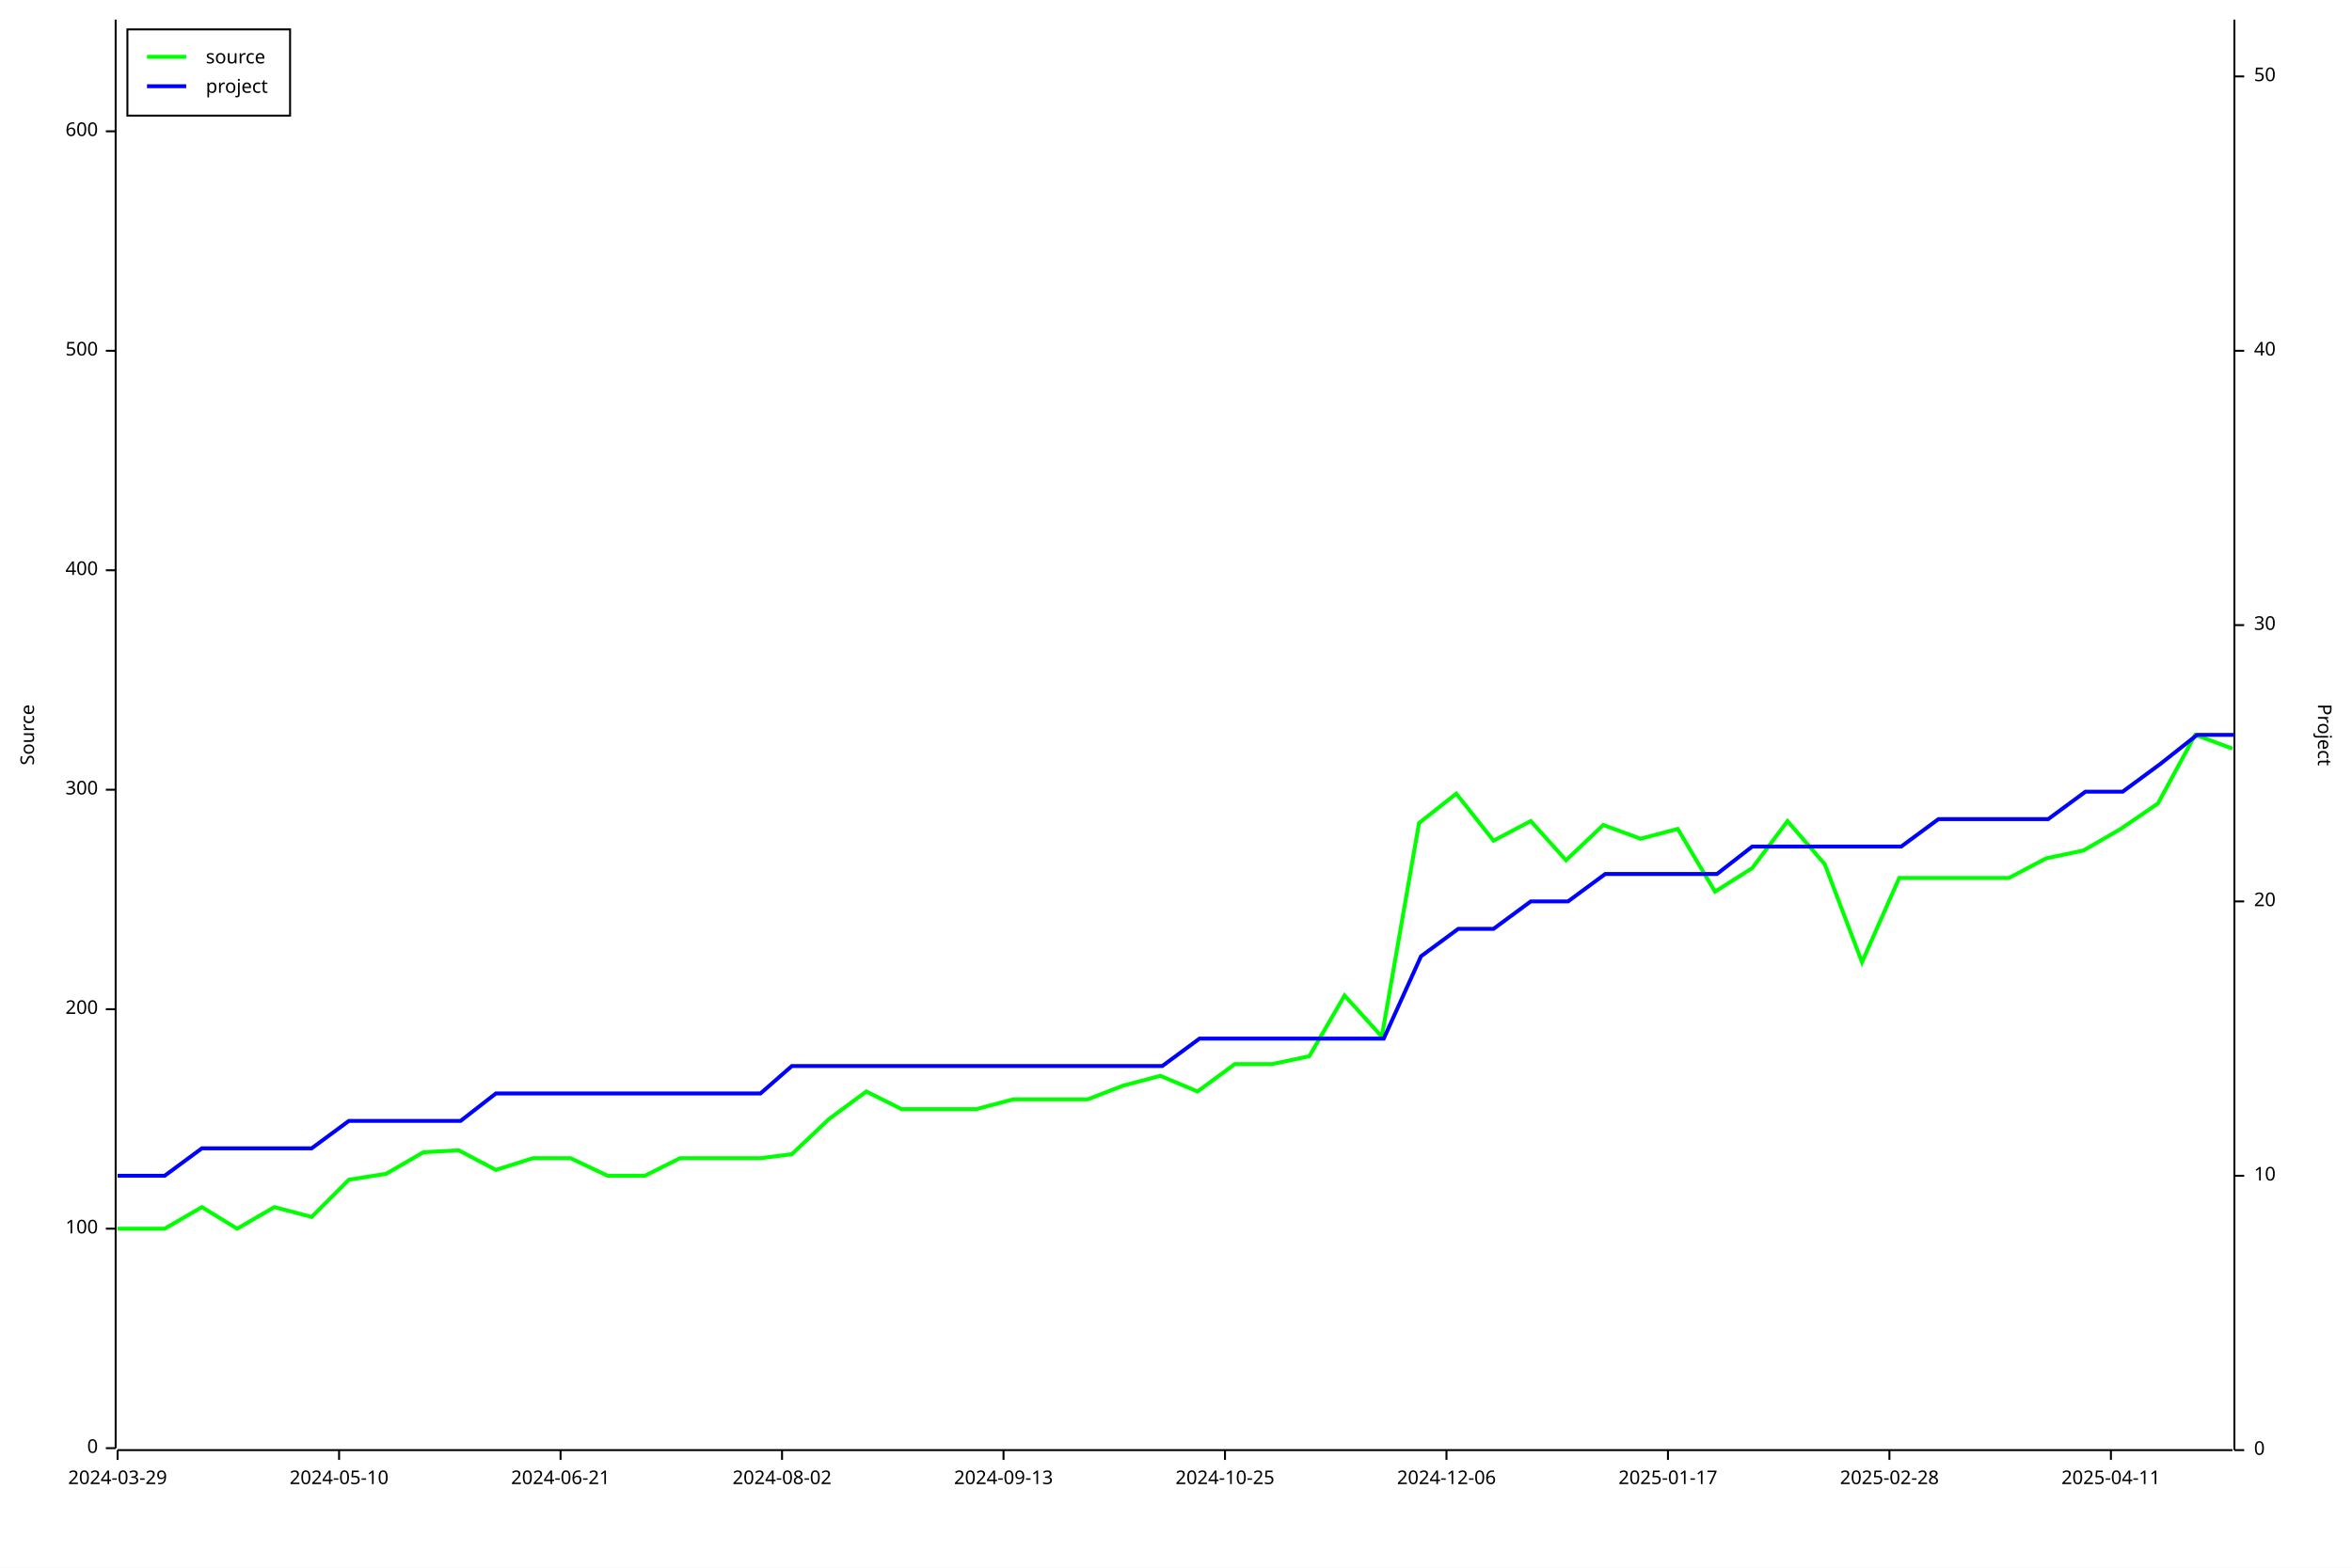
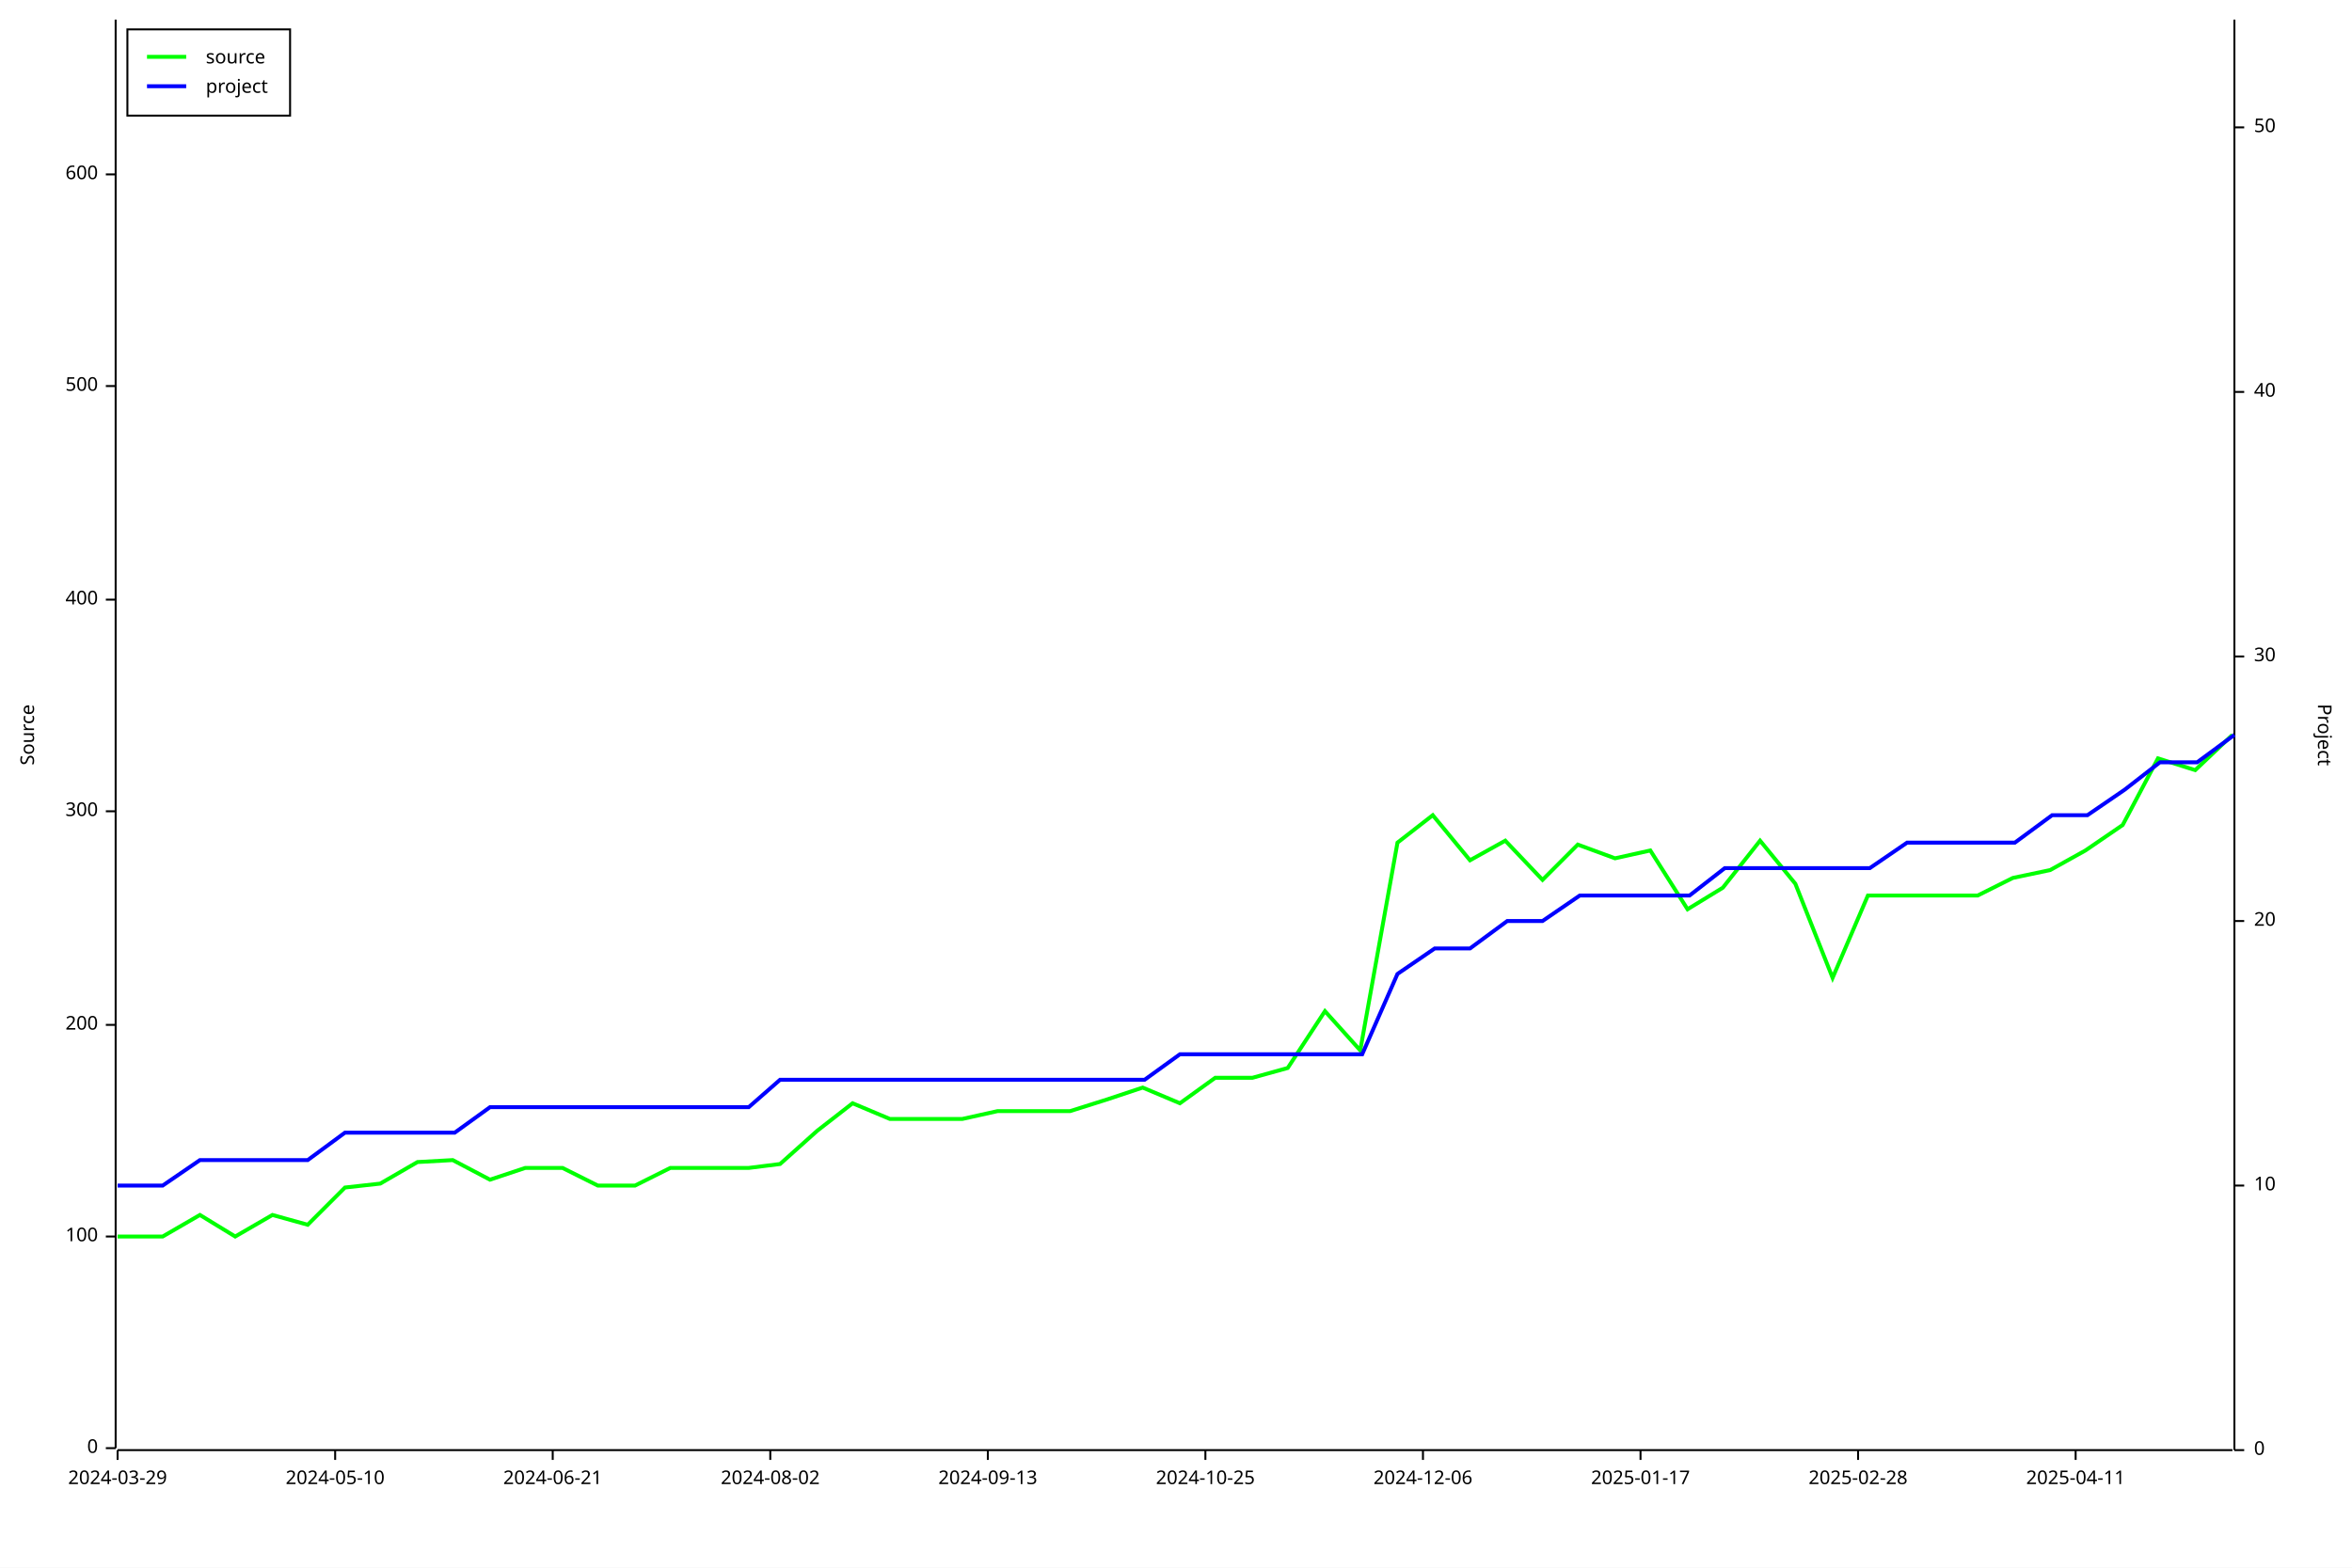
<svg xmlns="http://www.w3.org/2000/svg" width="1200" height="800" viewBox="0 0 1200 800">
  <rect x="0" y="0" width="1200" height="800" opacity="1" fill="#FFFFFF" stroke="none" />
  <text x="10" y="375" dy="0.76em" text-anchor="middle" font-family="sans-serif" font-size="9.677" opacity="1" fill="#000000" transform="rotate(270, 10, 375)">
Source
</text>
  <polyline fill="none" opacity="1" stroke="#000000" stroke-width="1" points="59,10 59,739 " />
  <text x="50" y="739" dy="0.5ex" text-anchor="end" font-family="sans-serif" font-size="9.677" opacity="1" fill="#000000">
0
</text>
  <polyline fill="none" opacity="1" stroke="#000000" stroke-width="1" points="54,739 59,739 " />
-   <text x="50" y="627" dy="0.5ex" text-anchor="end" font-family="sans-serif" font-size="9.677" opacity="1" fill="#000000">
+   <text x="50" y="631" dy="0.5ex" text-anchor="end" font-family="sans-serif" font-size="9.677" opacity="1" fill="#000000">
100
</text>
-   <polyline fill="none" opacity="1" stroke="#000000" stroke-width="1" points="54,627 59,627 " />
-   <text x="50" y="515" dy="0.5ex" text-anchor="end" font-family="sans-serif" font-size="9.677" opacity="1" fill="#000000">
+   <polyline fill="none" opacity="1" stroke="#000000" stroke-width="1" points="54,631 59,631 " />
+   <text x="50" y="523" dy="0.5ex" text-anchor="end" font-family="sans-serif" font-size="9.677" opacity="1" fill="#000000">
200
</text>
-   <polyline fill="none" opacity="1" stroke="#000000" stroke-width="1" points="54,515 59,515 " />
-   <text x="50" y="403" dy="0.5ex" text-anchor="end" font-family="sans-serif" font-size="9.677" opacity="1" fill="#000000">
+   <polyline fill="none" opacity="1" stroke="#000000" stroke-width="1" points="54,523 59,523 " />
+   <text x="50" y="414" dy="0.5ex" text-anchor="end" font-family="sans-serif" font-size="9.677" opacity="1" fill="#000000">
300
</text>
-   <polyline fill="none" opacity="1" stroke="#000000" stroke-width="1" points="54,403 59,403 " />
-   <text x="50" y="291" dy="0.5ex" text-anchor="end" font-family="sans-serif" font-size="9.677" opacity="1" fill="#000000">
+   <polyline fill="none" opacity="1" stroke="#000000" stroke-width="1" points="54,414 59,414 " />
+   <text x="50" y="306" dy="0.5ex" text-anchor="end" font-family="sans-serif" font-size="9.677" opacity="1" fill="#000000">
400
</text>
-   <polyline fill="none" opacity="1" stroke="#000000" stroke-width="1" points="54,291 59,291 " />
-   <text x="50" y="179" dy="0.5ex" text-anchor="end" font-family="sans-serif" font-size="9.677" opacity="1" fill="#000000">
+   <polyline fill="none" opacity="1" stroke="#000000" stroke-width="1" points="54,306 59,306 " />
+   <text x="50" y="197" dy="0.5ex" text-anchor="end" font-family="sans-serif" font-size="9.677" opacity="1" fill="#000000">
500
</text>
-   <polyline fill="none" opacity="1" stroke="#000000" stroke-width="1" points="54,179 59,179 " />
-   <text x="50" y="67" dy="0.5ex" text-anchor="end" font-family="sans-serif" font-size="9.677" opacity="1" fill="#000000">
+   <polyline fill="none" opacity="1" stroke="#000000" stroke-width="1" points="54,197 59,197 " />
+   <text x="50" y="89" dy="0.5ex" text-anchor="end" font-family="sans-serif" font-size="9.677" opacity="1" fill="#000000">
600
</text>
-   <polyline fill="none" opacity="1" stroke="#000000" stroke-width="1" points="54,67 59,67 " />
+   <polyline fill="none" opacity="1" stroke="#000000" stroke-width="1" points="54,89 59,89 " />
  <polyline fill="none" opacity="1" stroke="#000000" stroke-width="1" points="60,740 1139,740 " />
  <text x="60" y="750" dy="0.76em" text-anchor="middle" font-family="sans-serif" font-size="9.677" opacity="1" fill="#000000">
2024-03-29
</text>
  <polyline fill="none" opacity="1" stroke="#000000" stroke-width="1" points="60,740 60,745 " />
-   <text x="173" y="750" dy="0.76em" text-anchor="middle" font-family="sans-serif" font-size="9.677" opacity="1" fill="#000000">
+   <text x="171" y="750" dy="0.76em" text-anchor="middle" font-family="sans-serif" font-size="9.677" opacity="1" fill="#000000">
2024-05-10
</text>
-   <polyline fill="none" opacity="1" stroke="#000000" stroke-width="1" points="173,740 173,745 " />
-   <text x="286" y="750" dy="0.76em" text-anchor="middle" font-family="sans-serif" font-size="9.677" opacity="1" fill="#000000">
+   <polyline fill="none" opacity="1" stroke="#000000" stroke-width="1" points="171,740 171,745 " />
+   <text x="282" y="750" dy="0.76em" text-anchor="middle" font-family="sans-serif" font-size="9.677" opacity="1" fill="#000000">
2024-06-21
</text>
-   <polyline fill="none" opacity="1" stroke="#000000" stroke-width="1" points="286,740 286,745 " />
-   <text x="399" y="750" dy="0.76em" text-anchor="middle" font-family="sans-serif" font-size="9.677" opacity="1" fill="#000000">
+   <polyline fill="none" opacity="1" stroke="#000000" stroke-width="1" points="282,740 282,745 " />
+   <text x="393" y="750" dy="0.76em" text-anchor="middle" font-family="sans-serif" font-size="9.677" opacity="1" fill="#000000">
2024-08-02
</text>
-   <polyline fill="none" opacity="1" stroke="#000000" stroke-width="1" points="399,740 399,745 " />
-   <text x="512" y="750" dy="0.76em" text-anchor="middle" font-family="sans-serif" font-size="9.677" opacity="1" fill="#000000">
+   <polyline fill="none" opacity="1" stroke="#000000" stroke-width="1" points="393,740 393,745 " />
+   <text x="504" y="750" dy="0.76em" text-anchor="middle" font-family="sans-serif" font-size="9.677" opacity="1" fill="#000000">
2024-09-13
</text>
-   <polyline fill="none" opacity="1" stroke="#000000" stroke-width="1" points="512,740 512,745 " />
-   <text x="625" y="750" dy="0.76em" text-anchor="middle" font-family="sans-serif" font-size="9.677" opacity="1" fill="#000000">
+   <polyline fill="none" opacity="1" stroke="#000000" stroke-width="1" points="504,740 504,745 " />
+   <text x="615" y="750" dy="0.76em" text-anchor="middle" font-family="sans-serif" font-size="9.677" opacity="1" fill="#000000">
2024-10-25
</text>
-   <polyline fill="none" opacity="1" stroke="#000000" stroke-width="1" points="625,740 625,745 " />
-   <text x="738" y="750" dy="0.76em" text-anchor="middle" font-family="sans-serif" font-size="9.677" opacity="1" fill="#000000">
+   <polyline fill="none" opacity="1" stroke="#000000" stroke-width="1" points="615,740 615,745 " />
+   <text x="726" y="750" dy="0.76em" text-anchor="middle" font-family="sans-serif" font-size="9.677" opacity="1" fill="#000000">
2024-12-06
</text>
-   <polyline fill="none" opacity="1" stroke="#000000" stroke-width="1" points="738,740 738,745 " />
-   <text x="851" y="750" dy="0.76em" text-anchor="middle" font-family="sans-serif" font-size="9.677" opacity="1" fill="#000000">
+   <polyline fill="none" opacity="1" stroke="#000000" stroke-width="1" points="726,740 726,745 " />
+   <text x="837" y="750" dy="0.76em" text-anchor="middle" font-family="sans-serif" font-size="9.677" opacity="1" fill="#000000">
2025-01-17
</text>
-   <polyline fill="none" opacity="1" stroke="#000000" stroke-width="1" points="851,740 851,745 " />
-   <text x="964" y="750" dy="0.76em" text-anchor="middle" font-family="sans-serif" font-size="9.677" opacity="1" fill="#000000">
+   <polyline fill="none" opacity="1" stroke="#000000" stroke-width="1" points="837,740 837,745 " />
+   <text x="948" y="750" dy="0.76em" text-anchor="middle" font-family="sans-serif" font-size="9.677" opacity="1" fill="#000000">
2025-02-28
</text>
-   <polyline fill="none" opacity="1" stroke="#000000" stroke-width="1" points="964,740 964,745 " />
-   <text x="1077" y="750" dy="0.76em" text-anchor="middle" font-family="sans-serif" font-size="9.677" opacity="1" fill="#000000">
+   <polyline fill="none" opacity="1" stroke="#000000" stroke-width="1" points="948,740 948,745 " />
+   <text x="1059" y="750" dy="0.76em" text-anchor="middle" font-family="sans-serif" font-size="9.677" opacity="1" fill="#000000">
2025-04-11
</text>
-   <polyline fill="none" opacity="1" stroke="#000000" stroke-width="1" points="1077,740 1077,745 " />
+   <polyline fill="none" opacity="1" stroke="#000000" stroke-width="1" points="1059,740 1059,745 " />
  <text x="1190" y="375" dy="0.76em" text-anchor="middle" font-family="sans-serif" font-size="9.677" opacity="1" fill="#000000" transform="rotate(90, 1190, 375)">
Project
</text>
  <polyline fill="none" opacity="1" stroke="#000000" stroke-width="1" points="1140,10 1140,740 " />
  <text x="1150" y="740" dy="0.5ex" text-anchor="start" font-family="sans-serif" font-size="9.677" opacity="1" fill="#000000">
0
</text>
  <polyline fill="none" opacity="1" stroke="#000000" stroke-width="1" points="1140,740 1145,740 " />
-   <text x="1150" y="600" dy="0.5ex" text-anchor="start" font-family="sans-serif" font-size="9.677" opacity="1" fill="#000000">
+   <text x="1150" y="605" dy="0.5ex" text-anchor="start" font-family="sans-serif" font-size="9.677" opacity="1" fill="#000000">
10
</text>
-   <polyline fill="none" opacity="1" stroke="#000000" stroke-width="1" points="1140,600 1145,600 " />
-   <text x="1150" y="460" dy="0.5ex" text-anchor="start" font-family="sans-serif" font-size="9.677" opacity="1" fill="#000000">
+   <polyline fill="none" opacity="1" stroke="#000000" stroke-width="1" points="1140,605 1145,605 " />
+   <text x="1150" y="470" dy="0.5ex" text-anchor="start" font-family="sans-serif" font-size="9.677" opacity="1" fill="#000000">
20
</text>
-   <polyline fill="none" opacity="1" stroke="#000000" stroke-width="1" points="1140,460 1145,460 " />
-   <text x="1150" y="319" dy="0.5ex" text-anchor="start" font-family="sans-serif" font-size="9.677" opacity="1" fill="#000000">
+   <polyline fill="none" opacity="1" stroke="#000000" stroke-width="1" points="1140,470 1145,470 " />
+   <text x="1150" y="335" dy="0.5ex" text-anchor="start" font-family="sans-serif" font-size="9.677" opacity="1" fill="#000000">
30
</text>
-   <polyline fill="none" opacity="1" stroke="#000000" stroke-width="1" points="1140,319 1145,319 " />
-   <text x="1150" y="179" dy="0.5ex" text-anchor="start" font-family="sans-serif" font-size="9.677" opacity="1" fill="#000000">
+   <polyline fill="none" opacity="1" stroke="#000000" stroke-width="1" points="1140,335 1145,335 " />
+   <text x="1150" y="200" dy="0.5ex" text-anchor="start" font-family="sans-serif" font-size="9.677" opacity="1" fill="#000000">
40
</text>
-   <polyline fill="none" opacity="1" stroke="#000000" stroke-width="1" points="1140,179 1145,179 " />
-   <text x="1150" y="39" dy="0.5ex" text-anchor="start" font-family="sans-serif" font-size="9.677" opacity="1" fill="#000000">
+   <polyline fill="none" opacity="1" stroke="#000000" stroke-width="1" points="1140,200 1145,200 " />
+   <text x="1150" y="65" dy="0.5ex" text-anchor="start" font-family="sans-serif" font-size="9.677" opacity="1" fill="#000000">
50
</text>
-   <polyline fill="none" opacity="1" stroke="#000000" stroke-width="1" points="1140,39 1145,39 " />
-   <polyline fill="none" opacity="1" stroke="#00FF00" stroke-width="2" points="60,627 60,627 65,627 84,627 103,616 121,627 140,616 159,621 178,602 197,599 216,588 234,587 253,597 272,591 291,591 310,600 329,600 347,591 366,591 388,591 404,589 423,571 442,557 460,566 479,566 498,566 517,561 538,561 555,561 573,554 592,549 611,557 630,543 649,543 668,539 686,508 705,529 724,420 743,405 762,429 781,419 799,439 818,421 837,428 856,423 875,455 894,443 912,419 931,441 950,491 969,448 988,448 1007,448 1025,448 1044,438 1063,434 1082,423 1101,410 1120,375 1139,382 " />
-   <polyline fill="none" opacity="1" stroke="#0000FF" stroke-width="2" points="60,600 60,600 65,600 84,600 103,586 121,586 140,586 159,586 178,572 197,572 216,572 235,572 253,558 272,558 291,558 310,558 329,558 348,558 367,558 388,558 404,544 423,544 442,544 461,544 480,544 499,544 517,544 539,544 555,544 574,544 593,544 612,530 630,530 649,530 668,530 687,530 706,530 725,488 744,474 762,474 781,460 800,460 819,446 838,446 857,446 876,446 894,432 913,432 932,432 951,432 970,432 989,418 1008,418 1026,418 1045,418 1064,404 1083,404 1102,390 1121,375 1140,375 " />
+   <polyline fill="none" opacity="1" stroke="#000000" stroke-width="1" points="1140,65 1145,65 " />
+   <polyline fill="none" opacity="1" stroke="#00FF00" stroke-width="2" points="60,631 60,631 65,631 83,631 102,620 120,631 139,620 157,625 176,606 194,604 213,593 231,592 250,602 268,596 287,596 305,605 324,605 342,596 361,596 382,596 398,594 417,577 435,563 454,571 472,571 491,571 509,567 530,567 546,567 565,561 583,555 602,563 620,550 639,550 657,545 676,516 694,536 713,430 731,416 750,439 768,429 787,449 805,431 824,438 842,434 861,464 879,453 898,429 916,451 935,499 953,457 972,457 990,457 1009,457 1027,448 1046,444 1064,434 1083,421 1101,387 1120,393 1139,375 " />
+   <polyline fill="none" opacity="1" stroke="#0000FF" stroke-width="2" points="60,605 60,605 65,605 83,605 102,592 120,592 139,592 157,592 176,578 195,578 213,578 232,578 250,565 269,565 287,565 306,565 324,565 343,565 361,565 382,565 398,551 417,551 435,551 454,551 472,551 491,551 510,551 531,551 547,551 565,551 584,551 602,538 621,538 639,538 658,538 676,538 695,538 713,497 732,484 750,484 769,470 787,470 806,457 825,457 843,457 862,457 880,443 899,443 917,443 936,443 954,443 973,430 991,430 1010,430 1028,430 1047,416 1065,416 1084,403 1102,389 1121,389 1140,375 " />
  <rect x="65" y="15" width="83" height="44" opacity="1" fill="#FFFFFF" stroke="none" />
  <rect x="65" y="15" width="83" height="44" opacity="1" fill="none" stroke="#000000" />
  <text x="105" y="25" dy="0.76em" text-anchor="start" font-family="sans-serif" font-size="9.677" opacity="1" fill="#000000">
source
</text>
  <text x="105" y="40" dy="0.76em" text-anchor="start" font-family="sans-serif" font-size="9.677" opacity="1" fill="#000000">
project
</text>
  <polyline fill="none" opacity="1" stroke="#00FF00" stroke-width="2" points="75,29 95,29 " />
  <polyline fill="none" opacity="1" stroke="#0000FF" stroke-width="2" points="75,44 95,44 " />
</svg>
